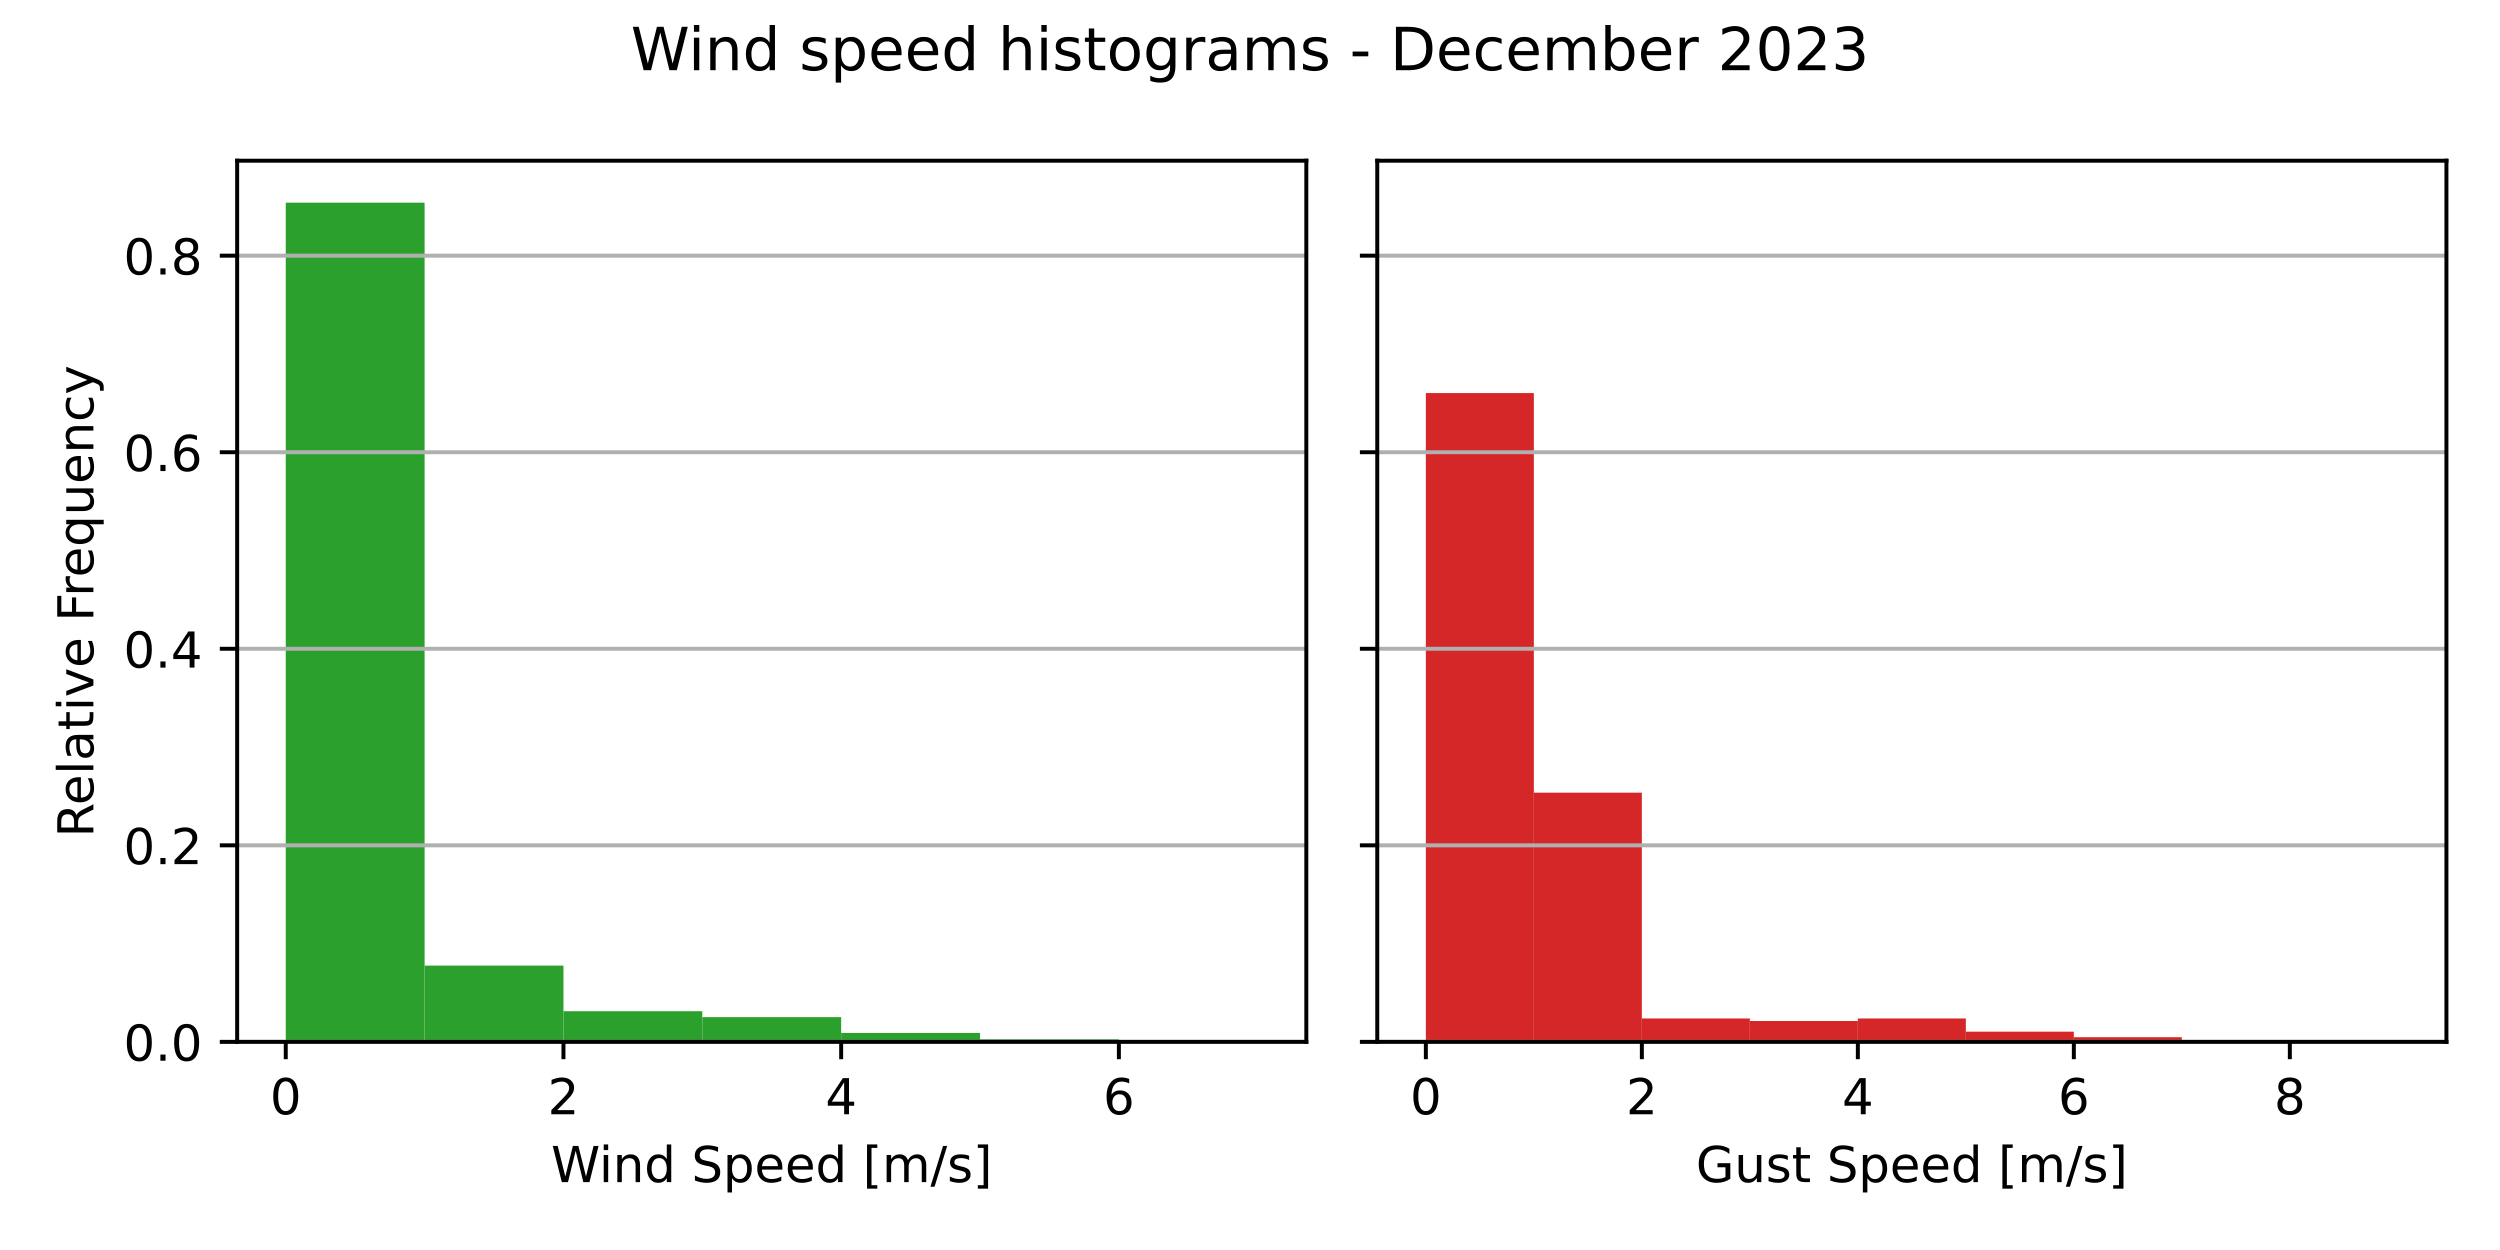
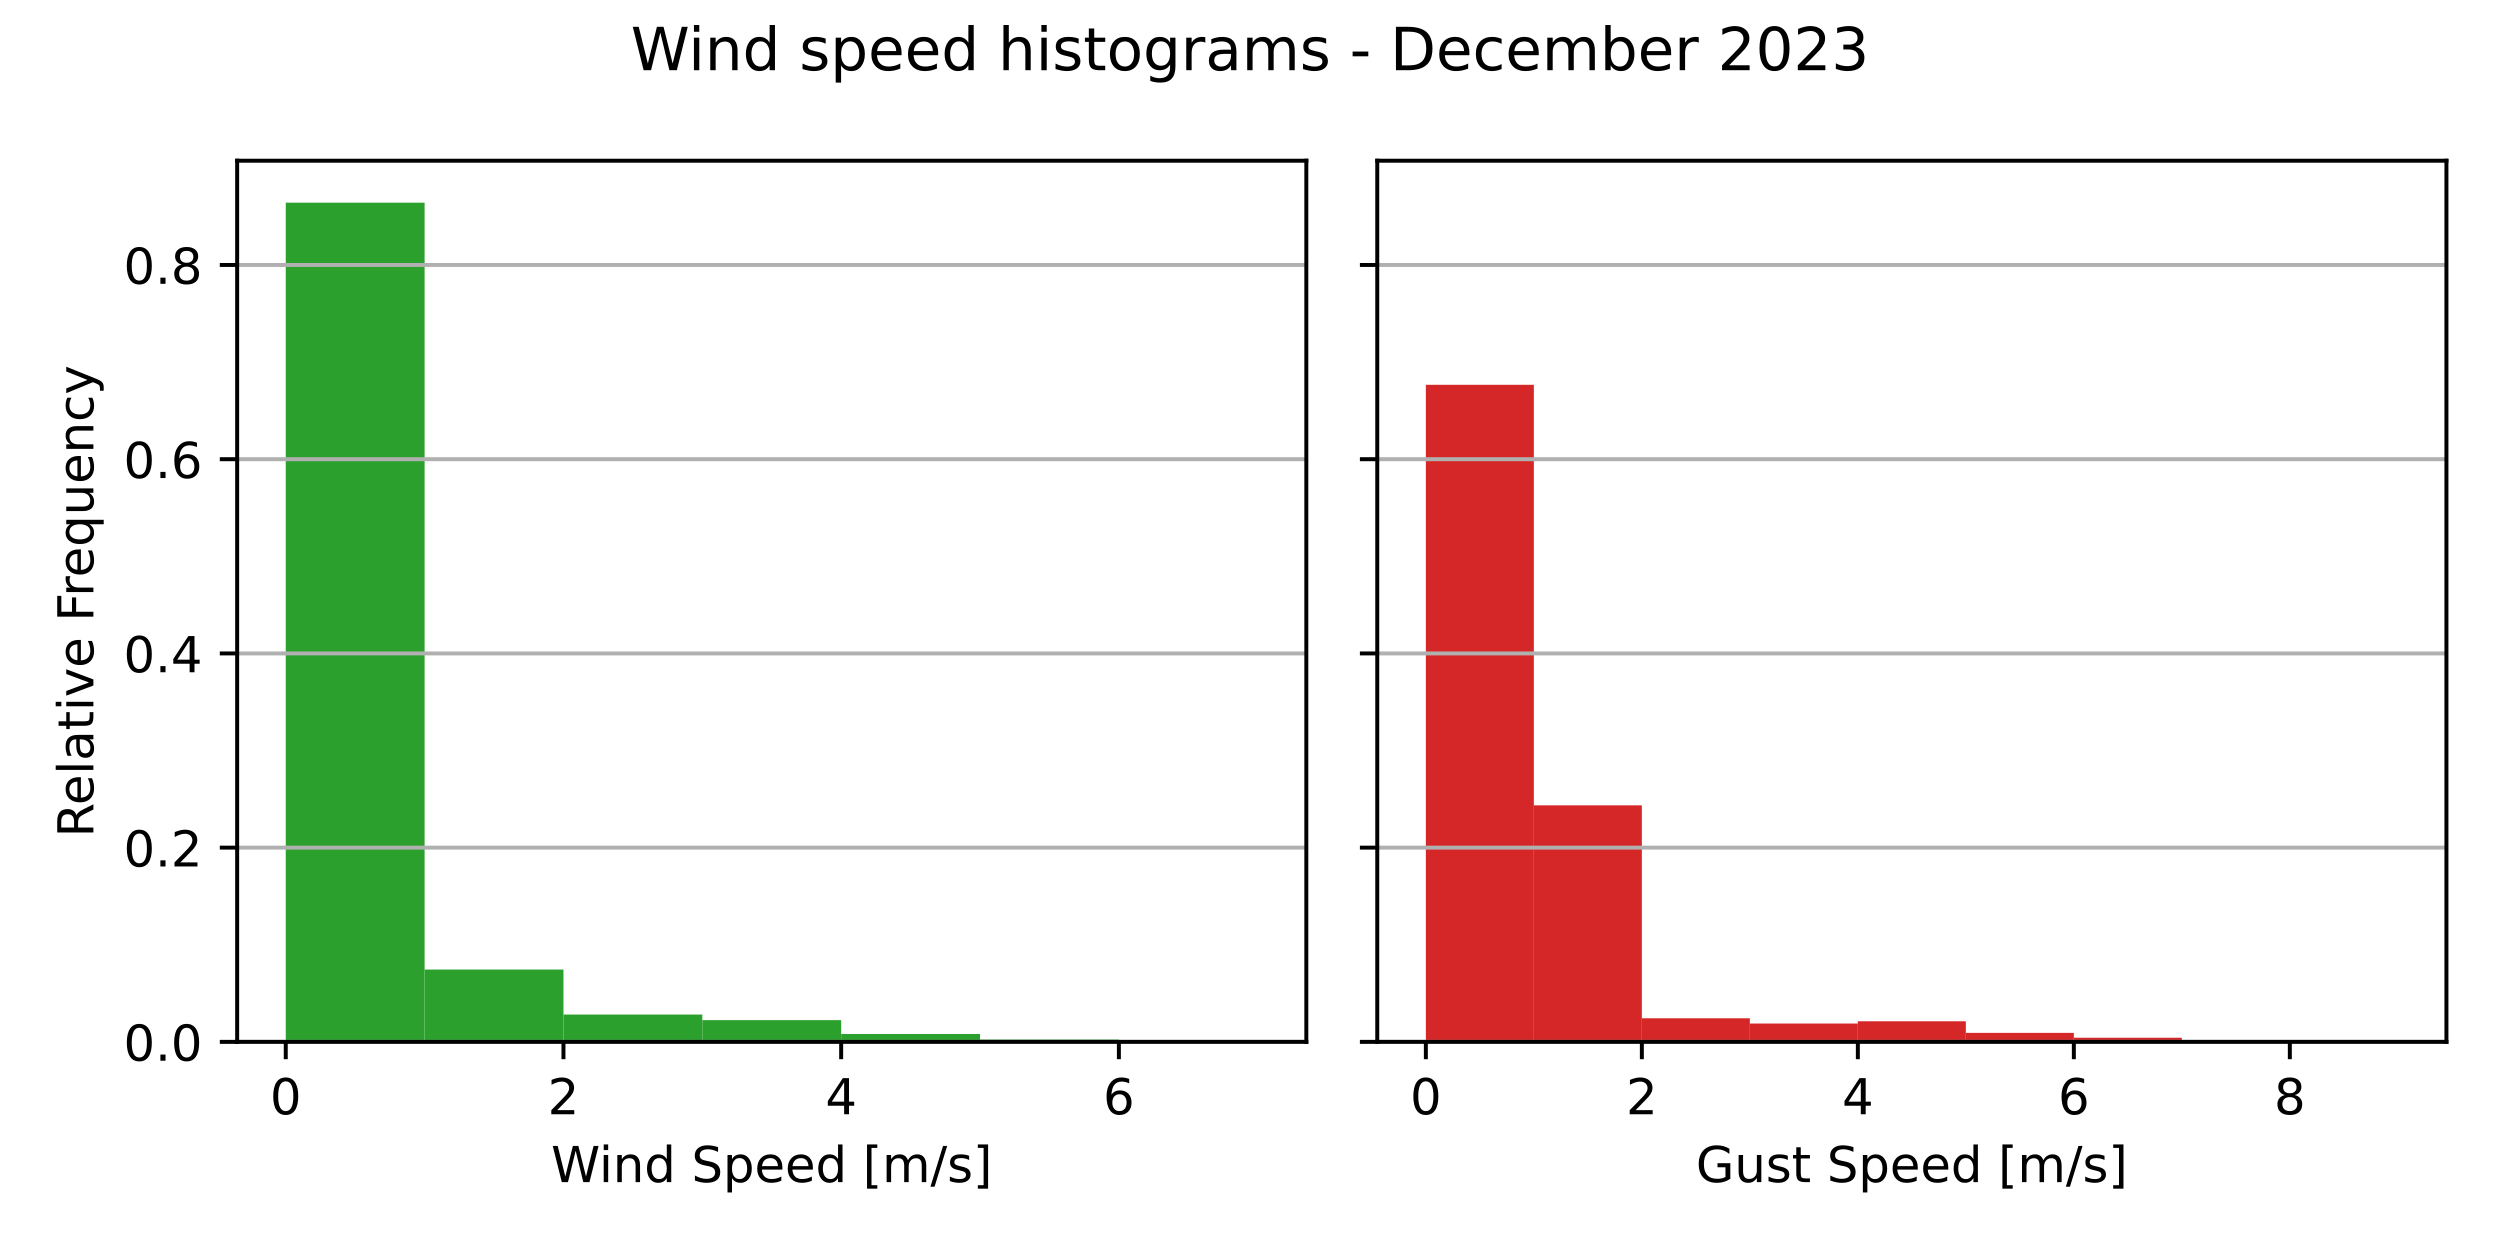
<svg xmlns="http://www.w3.org/2000/svg" xmlns:xlink="http://www.w3.org/1999/xlink" width="504pt" height="252pt" viewBox="0 0 504 252" version="1.1">
  <defs>
    <style type="text/css">*{stroke-linejoin: round; stroke-linecap: butt}</style>
  </defs>
  <g id="figure_1">
    <g id="patch_1">
      <path d="M 0 252  L 504 252  L 504 0  L 0 0  z " style="fill: #ffffff" />
    </g>
    <g id="axes_1">
      <g id="patch_2">
        <path d="M 47.81 210.04  L 263.355 210.04  L 263.355 32.4  L 47.81 32.4  z " style="fill: #ffffff" />
      </g>
      <g id="patch_3">
-         <path d="M 57.608 210.04  L 85.6 210.04  L 85.6 40.859  L 57.608 40.859  z " clip-path="url(#pdcc008e0ec)" style="fill: #2ca02c" />
+         <path d="M 57.608 210.04  L 85.6 210.04  L 85.6 40.859  L 57.608 40.859  z " clip-path="url(#pb8ad7f00eb)" style="fill: #2ca02c" />
      </g>
      <g id="patch_4">
-         <path d="M 85.6 210.04  L 113.593 210.04  L 113.593 194.668  L 85.6 194.668  z " clip-path="url(#pdcc008e0ec)" style="fill: #2ca02c" />
+         <path d="M 85.6 210.04  L 113.593 210.04  L 113.593 195.457  L 85.6 195.457  z " clip-path="url(#pb8ad7f00eb)" style="fill: #2ca02c" />
      </g>
      <g id="patch_5">
-         <path d="M 113.593 210.04  L 141.586 210.04  L 141.586 203.857  L 113.593 203.857  z " clip-path="url(#pdcc008e0ec)" style="fill: #2ca02c" />
+         <path d="M 113.593 210.04  L 141.586 210.04  L 141.586 204.524  L 113.593 204.524  z " clip-path="url(#pb8ad7f00eb)" style="fill: #2ca02c" />
      </g>
      <g id="patch_6">
-         <path d="M 141.586 210.04  L 169.579 210.04  L 169.579 205.059  L 141.586 205.059  z " clip-path="url(#pdcc008e0ec)" style="fill: #2ca02c" />
+         <path d="M 141.586 210.04  L 169.579 210.04  L 169.579 205.657  L 141.586 205.657  z " clip-path="url(#pb8ad7f00eb)" style="fill: #2ca02c" />
      </g>
      <g id="patch_7">
-         <path d="M 169.579 210.04  L 197.572 210.04  L 197.572 208.237  L 169.579 208.237  z " clip-path="url(#pdcc008e0ec)" style="fill: #2ca02c" />
+         <path d="M 169.579 210.04  L 197.572 210.04  L 197.572 208.453  L 169.579 208.453  z " clip-path="url(#pb8ad7f00eb)" style="fill: #2ca02c" />
      </g>
      <g id="patch_8">
-         <path d="M 197.572 210.04  L 225.565 210.04  L 225.565 209.525  L 197.572 209.525  z " clip-path="url(#pdcc008e0ec)" style="fill: #2ca02c" />
+         <path d="M 197.572 210.04  L 225.565 210.04  L 225.565 209.587  L 197.572 209.587  z " clip-path="url(#pb8ad7f00eb)" style="fill: #2ca02c" />
      </g>
      <g id="patch_9">
-         <path d="M 225.565 210.04  L 253.558 210.04  L 253.558 209.954  L 225.565 209.954  z " clip-path="url(#pdcc008e0ec)" style="fill: #2ca02c" />
+         <path d="M 225.565 210.04  L 253.558 210.04  L 253.558 209.964  L 225.565 209.964  z " clip-path="url(#pb8ad7f00eb)" style="fill: #2ca02c" />
      </g>
      <g id="matplotlib.axis_1">
        <g id="xtick_1">
          <g id="line2d_1">
            <defs>
-               <path id="m6aa3583211" d="M 0 0  L 0 3.5  " style="stroke: #000000; stroke-width: 0.8" />
+               <path id="md62027e164" d="M 0 0  L 0 3.5  " style="stroke: #000000; stroke-width: 0.8" />
            </defs>
            <g>
-               <use xlink:href="#m6aa3583211" x="57.608" y="210.04" style="stroke: #000000; stroke-width: 0.8" />
+               <use xlink:href="#md62027e164" x="57.608" y="210.04" style="stroke: #000000; stroke-width: 0.8" />
            </g>
          </g>
          <g id="text_1">
            <g transform="translate(54.42625 224.6384) scale(0.1 -0.1)">
              <defs>
                <path id="DejaVuSans-30" d="M 2034 4250  Q 1547 4250 1301 3770  Q 1056 3291 1056 2328  Q 1056 1369 1301 889  Q 1547 409 2034 409  Q 2525 409 2770 889  Q 3016 1369 3016 2328  Q 3016 3291 2770 3770  Q 2525 4250 2034 4250  z M 2034 4750  Q 2819 4750 3233 4129  Q 3647 3509 3647 2328  Q 3647 1150 3233 529  Q 2819 -91 2034 -91  Q 1250 -91 836 529  Q 422 1150 422 2328  Q 422 3509 836 4129  Q 1250 4750 2034 4750  z " transform="scale(0.015625)" />
              </defs>
              <use xlink:href="#DejaVuSans-30" />
            </g>
          </g>
        </g>
        <g id="xtick_2">
          <g id="line2d_2">
            <g>
-               <use xlink:href="#m6aa3583211" x="113.593" y="210.04" style="stroke: #000000; stroke-width: 0.8" />
+               <use xlink:href="#md62027e164" x="113.593" y="210.04" style="stroke: #000000; stroke-width: 0.8" />
            </g>
          </g>
          <g id="text_2">
            <g transform="translate(110.412 224.6384) scale(0.1 -0.1)">
              <defs>
                <path id="DejaVuSans-32" d="M 1228 531  L 3431 531  L 3431 0  L 469 0  L 469 531  Q 828 903 1448 1529  Q 2069 2156 2228 2338  Q 2531 2678 2651 2914  Q 2772 3150 2772 3378  Q 2772 3750 2511 3984  Q 2250 4219 1831 4219  Q 1534 4219 1204 4116  Q 875 4013 500 3803  L 500 4441  Q 881 4594 1212 4672  Q 1544 4750 1819 4750  Q 2544 4750 2975 4387  Q 3406 4025 3406 3419  Q 3406 3131 3298 2873  Q 3191 2616 2906 2266  Q 2828 2175 2409 1742  Q 1991 1309 1228 531  z " transform="scale(0.015625)" />
              </defs>
              <use xlink:href="#DejaVuSans-32" />
            </g>
          </g>
        </g>
        <g id="xtick_3">
          <g id="line2d_3">
            <g>
-               <use xlink:href="#m6aa3583211" x="169.579" y="210.04" style="stroke: #000000; stroke-width: 0.8" />
+               <use xlink:href="#md62027e164" x="169.579" y="210.04" style="stroke: #000000; stroke-width: 0.8" />
            </g>
          </g>
          <g id="text_3">
            <g transform="translate(166.3977 224.6384) scale(0.1 -0.1)">
              <defs>
                <path id="DejaVuSans-34" d="M 2419 4116  L 825 1625  L 2419 1625  L 2419 4116  z M 2253 4666  L 3047 4666  L 3047 1625  L 3713 1625  L 3713 1100  L 3047 1100  L 3047 0  L 2419 0  L 2419 1100  L 313 1100  L 313 1709  L 2253 4666  z " transform="scale(0.015625)" />
              </defs>
              <use xlink:href="#DejaVuSans-34" />
            </g>
          </g>
        </g>
        <g id="xtick_4">
          <g id="line2d_4">
            <g>
-               <use xlink:href="#m6aa3583211" x="225.565" y="210.04" style="stroke: #000000; stroke-width: 0.8" />
+               <use xlink:href="#md62027e164" x="225.565" y="210.04" style="stroke: #000000; stroke-width: 0.8" />
            </g>
          </g>
          <g id="text_4">
            <g transform="translate(222.3834 224.6384) scale(0.1 -0.1)">
              <defs>
                <path id="DejaVuSans-36" d="M 2113 2584  Q 1688 2584 1439 2293  Q 1191 2003 1191 1497  Q 1191 994 1439 701  Q 1688 409 2113 409  Q 2538 409 2786 701  Q 3034 994 3034 1497  Q 3034 2003 2786 2293  Q 2538 2584 2113 2584  z M 3366 4563  L 3366 3988  Q 3128 4100 2886 4159  Q 2644 4219 2406 4219  Q 1781 4219 1451 3797  Q 1122 3375 1075 2522  Q 1259 2794 1537 2939  Q 1816 3084 2150 3084  Q 2853 3084 3261 2657  Q 3669 2231 3669 1497  Q 3669 778 3244 343  Q 2819 -91 2113 -91  Q 1303 -91 875 529  Q 447 1150 447 2328  Q 447 3434 972 4092  Q 1497 4750 2381 4750  Q 2619 4750 2861 4703  Q 3103 4656 3366 4563  z " transform="scale(0.015625)" />
              </defs>
              <use xlink:href="#DejaVuSans-36" />
            </g>
          </g>
        </g>
        <g id="text_5">
          <g transform="translate(111.1044 238.3166) scale(0.1 -0.1)">
            <defs>
              <path id="DejaVuSans-57" d="M 213 4666  L 850 4666  L 1831 722  L 2809 4666  L 3519 4666  L 4500 722  L 5478 4666  L 6119 4666  L 4947 0  L 4153 0  L 3169 4050  L 2175 0  L 1381 0  L 213 4666  z " transform="scale(0.015625)" />
              <path id="DejaVuSans-69" d="M 603 3500  L 1178 3500  L 1178 0  L 603 0  L 603 3500  z M 603 4863  L 1178 4863  L 1178 4134  L 603 4134  L 603 4863  z " transform="scale(0.015625)" />
              <path id="DejaVuSans-6e" d="M 3513 2113  L 3513 0  L 2938 0  L 2938 2094  Q 2938 2591 2744 2837  Q 2550 3084 2163 3084  Q 1697 3084 1428 2787  Q 1159 2491 1159 1978  L 1159 0  L 581 0  L 581 3500  L 1159 3500  L 1159 2956  Q 1366 3272 1645 3428  Q 1925 3584 2291 3584  Q 2894 3584 3203 3211  Q 3513 2838 3513 2113  z " transform="scale(0.015625)" />
              <path id="DejaVuSans-64" d="M 2906 2969  L 2906 4863  L 3481 4863  L 3481 0  L 2906 0  L 2906 525  Q 2725 213 2448 61  Q 2172 -91 1784 -91  Q 1150 -91 751 415  Q 353 922 353 1747  Q 353 2572 751 3078  Q 1150 3584 1784 3584  Q 2172 3584 2448 3432  Q 2725 3281 2906 2969  z M 947 1747  Q 947 1113 1208 752  Q 1469 391 1925 391  Q 2381 391 2643 752  Q 2906 1113 2906 1747  Q 2906 2381 2643 2742  Q 2381 3103 1925 3103  Q 1469 3103 1208 2742  Q 947 2381 947 1747  z " transform="scale(0.015625)" />
              <path id="DejaVuSans-20" transform="scale(0.015625)" />
              <path id="DejaVuSans-53" d="M 3425 4513  L 3425 3897  Q 3066 4069 2747 4153  Q 2428 4238 2131 4238  Q 1616 4238 1336 4038  Q 1056 3838 1056 3469  Q 1056 3159 1242 3001  Q 1428 2844 1947 2747  L 2328 2669  Q 3034 2534 3370 2195  Q 3706 1856 3706 1288  Q 3706 609 3251 259  Q 2797 -91 1919 -91  Q 1588 -91 1214 -16  Q 841 59 441 206  L 441 856  Q 825 641 1194 531  Q 1563 422 1919 422  Q 2459 422 2753 634  Q 3047 847 3047 1241  Q 3047 1584 2836 1778  Q 2625 1972 2144 2069  L 1759 2144  Q 1053 2284 737 2584  Q 422 2884 422 3419  Q 422 4038 858 4394  Q 1294 4750 2059 4750  Q 2388 4750 2728 4690  Q 3069 4631 3425 4513  z " transform="scale(0.015625)" />
              <path id="DejaVuSans-70" d="M 1159 525  L 1159 -1331  L 581 -1331  L 581 3500  L 1159 3500  L 1159 2969  Q 1341 3281 1617 3432  Q 1894 3584 2278 3584  Q 2916 3584 3314 3078  Q 3713 2572 3713 1747  Q 3713 922 3314 415  Q 2916 -91 2278 -91  Q 1894 -91 1617 61  Q 1341 213 1159 525  z M 3116 1747  Q 3116 2381 2855 2742  Q 2594 3103 2138 3103  Q 1681 3103 1420 2742  Q 1159 2381 1159 1747  Q 1159 1113 1420 752  Q 1681 391 2138 391  Q 2594 391 2855 752  Q 3116 1113 3116 1747  z " transform="scale(0.015625)" />
              <path id="DejaVuSans-65" d="M 3597 1894  L 3597 1613  L 953 1613  Q 991 1019 1311 708  Q 1631 397 2203 397  Q 2534 397 2845 478  Q 3156 559 3463 722  L 3463 178  Q 3153 47 2828 -22  Q 2503 -91 2169 -91  Q 1331 -91 842 396  Q 353 884 353 1716  Q 353 2575 817 3079  Q 1281 3584 2069 3584  Q 2775 3584 3186 3129  Q 3597 2675 3597 1894  z M 3022 2063  Q 3016 2534 2758 2815  Q 2500 3097 2075 3097  Q 1594 3097 1305 2825  Q 1016 2553 972 2059  L 3022 2063  z " transform="scale(0.015625)" />
              <path id="DejaVuSans-5b" d="M 550 4863  L 1875 4863  L 1875 4416  L 1125 4416  L 1125 -397  L 1875 -397  L 1875 -844  L 550 -844  L 550 4863  z " transform="scale(0.015625)" />
              <path id="DejaVuSans-6d" d="M 3328 2828  Q 3544 3216 3844 3400  Q 4144 3584 4550 3584  Q 5097 3584 5394 3201  Q 5691 2819 5691 2113  L 5691 0  L 5113 0  L 5113 2094  Q 5113 2597 4934 2840  Q 4756 3084 4391 3084  Q 3944 3084 3684 2787  Q 3425 2491 3425 1978  L 3425 0  L 2847 0  L 2847 2094  Q 2847 2600 2669 2842  Q 2491 3084 2119 3084  Q 1678 3084 1418 2786  Q 1159 2488 1159 1978  L 1159 0  L 581 0  L 581 3500  L 1159 3500  L 1159 2956  Q 1356 3278 1631 3431  Q 1906 3584 2284 3584  Q 2666 3584 2933 3390  Q 3200 3197 3328 2828  z " transform="scale(0.015625)" />
              <path id="DejaVuSans-2f" d="M 1625 4666  L 2156 4666  L 531 -594  L 0 -594  L 1625 4666  z " transform="scale(0.015625)" />
              <path id="DejaVuSans-73" d="M 2834 3397  L 2834 2853  Q 2591 2978 2328 3040  Q 2066 3103 1784 3103  Q 1356 3103 1142 2972  Q 928 2841 928 2578  Q 928 2378 1081 2264  Q 1234 2150 1697 2047  L 1894 2003  Q 2506 1872 2764 1633  Q 3022 1394 3022 966  Q 3022 478 2636 193  Q 2250 -91 1575 -91  Q 1294 -91 989 -36  Q 684 19 347 128  L 347 722  Q 666 556 975 473  Q 1284 391 1588 391  Q 1994 391 2212 530  Q 2431 669 2431 922  Q 2431 1156 2273 1281  Q 2116 1406 1581 1522  L 1381 1569  Q 847 1681 609 1914  Q 372 2147 372 2553  Q 372 3047 722 3315  Q 1072 3584 1716 3584  Q 2034 3584 2315 3537  Q 2597 3491 2834 3397  z " transform="scale(0.015625)" />
              <path id="DejaVuSans-5d" d="M 1947 4863  L 1947 -844  L 622 -844  L 622 -397  L 1369 -397  L 1369 4416  L 622 4416  L 622 4863  L 1947 4863  z " transform="scale(0.015625)" />
            </defs>
            <use xlink:href="#DejaVuSans-57" />
            <use xlink:href="#DejaVuSans-69" x="96.627" />
            <use xlink:href="#DejaVuSans-6e" x="124.41" />
            <use xlink:href="#DejaVuSans-64" x="187.789" />
            <use xlink:href="#DejaVuSans-20" x="251.266" />
            <use xlink:href="#DejaVuSans-53" x="283.053" />
            <use xlink:href="#DejaVuSans-70" x="346.529" />
            <use xlink:href="#DejaVuSans-65" x="410.006" />
            <use xlink:href="#DejaVuSans-65" x="471.529" />
            <use xlink:href="#DejaVuSans-64" x="533.053" />
            <use xlink:href="#DejaVuSans-20" x="596.529" />
            <use xlink:href="#DejaVuSans-5b" x="628.316" />
            <use xlink:href="#DejaVuSans-6d" x="667.33" />
            <use xlink:href="#DejaVuSans-2f" x="764.742" />
            <use xlink:href="#DejaVuSans-73" x="798.434" />
            <use xlink:href="#DejaVuSans-5d" x="850.533" />
          </g>
        </g>
      </g>
      <g id="matplotlib.axis_2">
        <g id="ytick_1">
          <g id="line2d_5">
-             <path d="M 47.81 210.04  L 263.355 210.04  " clip-path="url(#pdcc008e0ec)" style="fill: none; stroke: #b0b0b0; stroke-width: 0.8; stroke-linecap: square" />
+             <path d="M 47.81 210.04  L 263.355 210.04  " clip-path="url(#pb8ad7f00eb)" style="fill: none; stroke: #b0b0b0; stroke-width: 0.8; stroke-linecap: square" />
          </g>
          <g id="line2d_6">
            <defs>
-               <path id="m32406bca0e" d="M 0 0  L -3.5 0  " style="stroke: #000000; stroke-width: 0.8" />
+               <path id="m209f8064b8" d="M 0 0  L -3.5 0  " style="stroke: #000000; stroke-width: 0.8" />
            </defs>
            <g>
-               <use xlink:href="#m32406bca0e" x="47.81" y="210.04" style="stroke: #000000; stroke-width: 0.8" />
+               <use xlink:href="#m209f8064b8" x="47.81" y="210.04" style="stroke: #000000; stroke-width: 0.8" />
            </g>
          </g>
          <g id="text_6">
            <g transform="translate(24.90687 213.8392) scale(0.1 -0.1)">
              <defs>
                <path id="DejaVuSans-2e" d="M 684 794  L 1344 794  L 1344 0  L 684 0  L 684 794  z " transform="scale(0.015625)" />
              </defs>
              <use xlink:href="#DejaVuSans-30" />
              <use xlink:href="#DejaVuSans-2e" x="63.623" />
              <use xlink:href="#DejaVuSans-30" x="95.41" />
            </g>
          </g>
        </g>
        <g id="ytick_2">
          <g id="line2d_7">
-             <path d="M 47.81 170.416  L 263.355 170.416  " clip-path="url(#pdcc008e0ec)" style="fill: none; stroke: #b0b0b0; stroke-width: 0.8; stroke-linecap: square" />
+             <path d="M 47.81 170.884  L 263.355 170.884  " clip-path="url(#pb8ad7f00eb)" style="fill: none; stroke: #b0b0b0; stroke-width: 0.8; stroke-linecap: square" />
          </g>
          <g id="line2d_8">
            <g>
-               <use xlink:href="#m32406bca0e" x="47.81" y="170.416" style="stroke: #000000; stroke-width: 0.8" />
+               <use xlink:href="#m209f8064b8" x="47.81" y="170.884" style="stroke: #000000; stroke-width: 0.8" />
            </g>
          </g>
          <g id="text_7">
-             <g transform="translate(24.90687 174.2148) scale(0.1 -0.1)">
+             <g transform="translate(24.90687 174.6835) scale(0.1 -0.1)">
              <use xlink:href="#DejaVuSans-30" />
              <use xlink:href="#DejaVuSans-2e" x="63.623" />
              <use xlink:href="#DejaVuSans-32" x="95.41" />
            </g>
          </g>
        </g>
        <g id="ytick_3">
          <g id="line2d_9">
-             <path d="M 47.81 130.791  L 263.355 130.791  " clip-path="url(#pdcc008e0ec)" style="fill: none; stroke: #b0b0b0; stroke-width: 0.8; stroke-linecap: square" />
+             <path d="M 47.81 131.729  L 263.355 131.729  " clip-path="url(#pb8ad7f00eb)" style="fill: none; stroke: #b0b0b0; stroke-width: 0.8; stroke-linecap: square" />
          </g>
          <g id="line2d_10">
            <g>
-               <use xlink:href="#m32406bca0e" x="47.81" y="130.791" style="stroke: #000000; stroke-width: 0.8" />
+               <use xlink:href="#m209f8064b8" x="47.81" y="131.729" style="stroke: #000000; stroke-width: 0.8" />
            </g>
          </g>
          <g id="text_8">
-             <g transform="translate(24.90687 134.5904) scale(0.1 -0.1)">
+             <g transform="translate(24.90687 135.5279) scale(0.1 -0.1)">
              <use xlink:href="#DejaVuSans-30" />
              <use xlink:href="#DejaVuSans-2e" x="63.623" />
              <use xlink:href="#DejaVuSans-34" x="95.41" />
            </g>
          </g>
        </g>
        <g id="ytick_4">
          <g id="line2d_11">
-             <path d="M 47.81 91.167  L 263.355 91.167  " clip-path="url(#pdcc008e0ec)" style="fill: none; stroke: #b0b0b0; stroke-width: 0.8; stroke-linecap: square" />
+             <path d="M 47.81 92.573  L 263.355 92.573  " clip-path="url(#pb8ad7f00eb)" style="fill: none; stroke: #b0b0b0; stroke-width: 0.8; stroke-linecap: square" />
          </g>
          <g id="line2d_12">
            <g>
-               <use xlink:href="#m32406bca0e" x="47.81" y="91.167" style="stroke: #000000; stroke-width: 0.8" />
+               <use xlink:href="#m209f8064b8" x="47.81" y="92.573" style="stroke: #000000; stroke-width: 0.8" />
            </g>
          </g>
          <g id="text_9">
-             <g transform="translate(24.90687 94.96598) scale(0.1 -0.1)">
+             <g transform="translate(24.90687 96.37218) scale(0.1 -0.1)">
              <use xlink:href="#DejaVuSans-30" />
              <use xlink:href="#DejaVuSans-2e" x="63.623" />
              <use xlink:href="#DejaVuSans-36" x="95.41" />
            </g>
          </g>
        </g>
        <g id="ytick_5">
          <g id="line2d_13">
-             <path d="M 47.81 51.542  L 263.355 51.542  " clip-path="url(#pdcc008e0ec)" style="fill: none; stroke: #b0b0b0; stroke-width: 0.8; stroke-linecap: square" />
+             <path d="M 47.81 53.417  L 263.355 53.417  " clip-path="url(#pb8ad7f00eb)" style="fill: none; stroke: #b0b0b0; stroke-width: 0.8; stroke-linecap: square" />
          </g>
          <g id="line2d_14">
            <g>
-               <use xlink:href="#m32406bca0e" x="47.81" y="51.542" style="stroke: #000000; stroke-width: 0.8" />
+               <use xlink:href="#m209f8064b8" x="47.81" y="53.417" style="stroke: #000000; stroke-width: 0.8" />
            </g>
          </g>
          <g id="text_10">
-             <g transform="translate(24.90687 55.34157) scale(0.1 -0.1)">
+             <g transform="translate(24.90687 57.2165) scale(0.1 -0.1)">
              <defs>
                <path id="DejaVuSans-38" d="M 2034 2216  Q 1584 2216 1326 1975  Q 1069 1734 1069 1313  Q 1069 891 1326 650  Q 1584 409 2034 409  Q 2484 409 2743 651  Q 3003 894 3003 1313  Q 3003 1734 2745 1975  Q 2488 2216 2034 2216  z M 1403 2484  Q 997 2584 770 2862  Q 544 3141 544 3541  Q 544 4100 942 4425  Q 1341 4750 2034 4750  Q 2731 4750 3128 4425  Q 3525 4100 3525 3541  Q 3525 3141 3298 2862  Q 3072 2584 2669 2484  Q 3125 2378 3379 2068  Q 3634 1759 3634 1313  Q 3634 634 3220 271  Q 2806 -91 2034 -91  Q 1263 -91 848 271  Q 434 634 434 1313  Q 434 1759 690 2068  Q 947 2378 1403 2484  z M 1172 3481  Q 1172 3119 1398 2916  Q 1625 2713 2034 2713  Q 2441 2713 2670 2916  Q 2900 3119 2900 3481  Q 2900 3844 2670 4047  Q 2441 4250 2034 4250  Q 1625 4250 1398 4047  Q 1172 3844 1172 3481  z " transform="scale(0.015625)" />
              </defs>
              <use xlink:href="#DejaVuSans-30" />
              <use xlink:href="#DejaVuSans-2e" x="63.623" />
              <use xlink:href="#DejaVuSans-38" x="95.41" />
            </g>
          </g>
        </g>
        <g id="text_11">
          <g transform="translate(18.82719 168.8028) rotate(-90) scale(0.1 -0.1)">
            <defs>
              <path id="DejaVuSans-52" d="M 2841 2188  Q 3044 2119 3236 1894  Q 3428 1669 3622 1275  L 4263 0  L 3584 0  L 2988 1197  Q 2756 1666 2539 1819  Q 2322 1972 1947 1972  L 1259 1972  L 1259 0  L 628 0  L 628 4666  L 2053 4666  Q 2853 4666 3247 4331  Q 3641 3997 3641 3322  Q 3641 2881 3436 2590  Q 3231 2300 2841 2188  z M 1259 4147  L 1259 2491  L 2053 2491  Q 2509 2491 2742 2702  Q 2975 2913 2975 3322  Q 2975 3731 2742 3939  Q 2509 4147 2053 4147  L 1259 4147  z " transform="scale(0.015625)" />
              <path id="DejaVuSans-6c" d="M 603 4863  L 1178 4863  L 1178 0  L 603 0  L 603 4863  z " transform="scale(0.015625)" />
              <path id="DejaVuSans-61" d="M 2194 1759  Q 1497 1759 1228 1600  Q 959 1441 959 1056  Q 959 750 1161 570  Q 1363 391 1709 391  Q 2188 391 2477 730  Q 2766 1069 2766 1631  L 2766 1759  L 2194 1759  z M 3341 1997  L 3341 0  L 2766 0  L 2766 531  Q 2569 213 2275 61  Q 1981 -91 1556 -91  Q 1019 -91 701 211  Q 384 513 384 1019  Q 384 1609 779 1909  Q 1175 2209 1959 2209  L 2766 2209  L 2766 2266  Q 2766 2663 2505 2880  Q 2244 3097 1772 3097  Q 1472 3097 1187 3025  Q 903 2953 641 2809  L 641 3341  Q 956 3463 1253 3523  Q 1550 3584 1831 3584  Q 2591 3584 2966 3190  Q 3341 2797 3341 1997  z " transform="scale(0.015625)" />
              <path id="DejaVuSans-74" d="M 1172 4494  L 1172 3500  L 2356 3500  L 2356 3053  L 1172 3053  L 1172 1153  Q 1172 725 1289 603  Q 1406 481 1766 481  L 2356 481  L 2356 0  L 1766 0  Q 1100 0 847 248  Q 594 497 594 1153  L 594 3053  L 172 3053  L 172 3500  L 594 3500  L 594 4494  L 1172 4494  z " transform="scale(0.015625)" />
              <path id="DejaVuSans-76" d="M 191 3500  L 800 3500  L 1894 563  L 2988 3500  L 3597 3500  L 2284 0  L 1503 0  L 191 3500  z " transform="scale(0.015625)" />
              <path id="DejaVuSans-46" d="M 628 4666  L 3309 4666  L 3309 4134  L 1259 4134  L 1259 2759  L 3109 2759  L 3109 2228  L 1259 2228  L 1259 0  L 628 0  L 628 4666  z " transform="scale(0.015625)" />
              <path id="DejaVuSans-72" d="M 2631 2963  Q 2534 3019 2420 3045  Q 2306 3072 2169 3072  Q 1681 3072 1420 2755  Q 1159 2438 1159 1844  L 1159 0  L 581 0  L 581 3500  L 1159 3500  L 1159 2956  Q 1341 3275 1631 3429  Q 1922 3584 2338 3584  Q 2397 3584 2469 3576  Q 2541 3569 2628 3553  L 2631 2963  z " transform="scale(0.015625)" />
              <path id="DejaVuSans-71" d="M 947 1747  Q 947 1113 1208 752  Q 1469 391 1925 391  Q 2381 391 2643 752  Q 2906 1113 2906 1747  Q 2906 2381 2643 2742  Q 2381 3103 1925 3103  Q 1469 3103 1208 2742  Q 947 2381 947 1747  z M 2906 525  Q 2725 213 2448 61  Q 2172 -91 1784 -91  Q 1150 -91 751 415  Q 353 922 353 1747  Q 353 2572 751 3078  Q 1150 3584 1784 3584  Q 2172 3584 2448 3432  Q 2725 3281 2906 2969  L 2906 3500  L 3481 3500  L 3481 -1331  L 2906 -1331  L 2906 525  z " transform="scale(0.015625)" />
              <path id="DejaVuSans-75" d="M 544 1381  L 544 3500  L 1119 3500  L 1119 1403  Q 1119 906 1312 657  Q 1506 409 1894 409  Q 2359 409 2629 706  Q 2900 1003 2900 1516  L 2900 3500  L 3475 3500  L 3475 0  L 2900 0  L 2900 538  Q 2691 219 2414 64  Q 2138 -91 1772 -91  Q 1169 -91 856 284  Q 544 659 544 1381  z M 1991 3584  L 1991 3584  z " transform="scale(0.015625)" />
              <path id="DejaVuSans-63" d="M 3122 3366  L 3122 2828  Q 2878 2963 2633 3030  Q 2388 3097 2138 3097  Q 1578 3097 1268 2742  Q 959 2388 959 1747  Q 959 1106 1268 751  Q 1578 397 2138 397  Q 2388 397 2633 464  Q 2878 531 3122 666  L 3122 134  Q 2881 22 2623 -34  Q 2366 -91 2075 -91  Q 1284 -91 818 406  Q 353 903 353 1747  Q 353 2603 823 3093  Q 1294 3584 2113 3584  Q 2378 3584 2631 3529  Q 2884 3475 3122 3366  z " transform="scale(0.015625)" />
              <path id="DejaVuSans-79" d="M 2059 -325  Q 1816 -950 1584 -1140  Q 1353 -1331 966 -1331  L 506 -1331  L 506 -850  L 844 -850  Q 1081 -850 1212 -737  Q 1344 -625 1503 -206  L 1606 56  L 191 3500  L 800 3500  L 1894 763  L 2988 3500  L 3597 3500  L 2059 -325  z " transform="scale(0.015625)" />
            </defs>
            <use xlink:href="#DejaVuSans-52" />
            <use xlink:href="#DejaVuSans-65" x="64.982" />
            <use xlink:href="#DejaVuSans-6c" x="126.506" />
            <use xlink:href="#DejaVuSans-61" x="154.289" />
            <use xlink:href="#DejaVuSans-74" x="215.568" />
            <use xlink:href="#DejaVuSans-69" x="254.777" />
            <use xlink:href="#DejaVuSans-76" x="282.561" />
            <use xlink:href="#DejaVuSans-65" x="341.74" />
            <use xlink:href="#DejaVuSans-20" x="403.264" />
            <use xlink:href="#DejaVuSans-46" x="435.051" />
            <use xlink:href="#DejaVuSans-72" x="485.32" />
            <use xlink:href="#DejaVuSans-65" x="524.184" />
            <use xlink:href="#DejaVuSans-71" x="585.707" />
            <use xlink:href="#DejaVuSans-75" x="649.184" />
            <use xlink:href="#DejaVuSans-65" x="712.562" />
            <use xlink:href="#DejaVuSans-6e" x="774.086" />
            <use xlink:href="#DejaVuSans-63" x="837.465" />
            <use xlink:href="#DejaVuSans-79" x="892.445" />
          </g>
        </g>
      </g>
      <g id="patch_10">
        <path d="M 47.81 210.04  L 47.81 32.4  " style="fill: none; stroke: #000000; stroke-width: 0.8; stroke-linejoin: miter; stroke-linecap: square" />
      </g>
      <g id="patch_11">
        <path d="M 263.355 210.04  L 263.355 32.4  " style="fill: none; stroke: #000000; stroke-width: 0.8; stroke-linejoin: miter; stroke-linecap: square" />
      </g>
      <g id="patch_12">
        <path d="M 47.81 210.04  L 263.355 210.04  " style="fill: none; stroke: #000000; stroke-width: 0.8; stroke-linejoin: miter; stroke-linecap: square" />
      </g>
      <g id="patch_13">
        <path d="M 47.81 32.4  L 263.355 32.4  " style="fill: none; stroke: #000000; stroke-width: 0.8; stroke-linejoin: miter; stroke-linecap: square" />
      </g>
    </g>
    <g id="axes_2">
      <g id="patch_14">
        <path d="M 277.655 210.04  L 493.2 210.04  L 493.2 32.4  L 277.655 32.4  z " style="fill: #ffffff" />
      </g>
      <g id="patch_15">
-         <path d="M 287.452 210.04  L 309.225 210.04  L 309.225 79.247  L 287.452 79.247  z " clip-path="url(#pb60660613e)" style="fill: #d62728" />
+         <path d="M 287.452 210.04  L 309.225 210.04  L 309.225 77.582  L 287.452 77.582  z " clip-path="url(#paad59f72e2)" style="fill: #d62728" />
      </g>
      <g id="patch_16">
-         <path d="M 309.225 210.04  L 330.997 210.04  L 330.997 159.801  L 309.225 159.801  z " clip-path="url(#pb60660613e)" style="fill: #d62728" />
+         <path d="M 309.225 210.04  L 330.997 210.04  L 330.997 162.361  L 309.225 162.361  z " clip-path="url(#paad59f72e2)" style="fill: #d62728" />
      </g>
      <g id="patch_17">
-         <path d="M 330.997 210.04  L 352.769 210.04  L 352.769 205.317  L 330.997 205.317  z " clip-path="url(#pb60660613e)" style="fill: #d62728" />
+         <path d="M 330.997 210.04  L 352.769 210.04  L 352.769 205.28  L 330.997 205.28  z " clip-path="url(#paad59f72e2)" style="fill: #d62728" />
      </g>
      <g id="patch_18">
-         <path d="M 352.769 210.04  L 374.541 210.04  L 374.541 205.832  L 352.769 205.832  z " clip-path="url(#pb60660613e)" style="fill: #d62728" />
+         <path d="M 352.769 210.04  L 374.541 210.04  L 374.541 206.338  L 352.769 206.338  z " clip-path="url(#paad59f72e2)" style="fill: #d62728" />
      </g>
      <g id="patch_19">
-         <path d="M 374.541 210.04  L 396.314 210.04  L 396.314 205.317  L 374.541 205.317  z " clip-path="url(#pb60660613e)" style="fill: #d62728" />
+         <path d="M 374.541 210.04  L 396.314 210.04  L 396.314 205.884  L 374.541 205.884  z " clip-path="url(#paad59f72e2)" style="fill: #d62728" />
      </g>
      <g id="patch_20">
-         <path d="M 396.314 210.04  L 418.086 210.04  L 418.086 207.979  L 396.314 207.979  z " clip-path="url(#pb60660613e)" style="fill: #d62728" />
+         <path d="M 396.314 210.04  L 418.086 210.04  L 418.086 208.227  L 396.314 208.227  z " clip-path="url(#paad59f72e2)" style="fill: #d62728" />
      </g>
      <g id="patch_21">
-         <path d="M 418.086 210.04  L 439.858 210.04  L 439.858 209.095  L 418.086 209.095  z " clip-path="url(#pb60660613e)" style="fill: #d62728" />
+         <path d="M 418.086 210.04  L 439.858 210.04  L 439.858 209.209  L 418.086 209.209  z " clip-path="url(#paad59f72e2)" style="fill: #d62728" />
      </g>
      <g id="patch_22">
-         <path d="M 439.858 210.04  L 461.63 210.04  L 461.63 209.782  L 439.858 209.782  z " clip-path="url(#pb60660613e)" style="fill: #d62728" />
+         <path d="M 439.858 210.04  L 461.63 210.04  L 461.63 209.813  L 439.858 209.813  z " clip-path="url(#paad59f72e2)" style="fill: #d62728" />
      </g>
      <g id="patch_23">
-         <path d="M 461.63 210.04  L 483.402 210.04  L 483.402 209.868  L 461.63 209.868  z " clip-path="url(#pb60660613e)" style="fill: #d62728" />
+         <path d="M 461.63 210.04  L 483.402 210.04  L 483.402 209.889  L 461.63 209.889  z " clip-path="url(#paad59f72e2)" style="fill: #d62728" />
      </g>
      <g id="matplotlib.axis_3">
        <g id="xtick_5">
          <g id="line2d_15">
            <g>
-               <use xlink:href="#m6aa3583211" x="287.452" y="210.04" style="stroke: #000000; stroke-width: 0.8" />
+               <use xlink:href="#md62027e164" x="287.452" y="210.04" style="stroke: #000000; stroke-width: 0.8" />
            </g>
          </g>
          <g id="text_12">
            <g transform="translate(284.2713 224.6384) scale(0.1 -0.1)">
              <use xlink:href="#DejaVuSans-30" />
            </g>
          </g>
        </g>
        <g id="xtick_6">
          <g id="line2d_16">
            <g>
-               <use xlink:href="#m6aa3583211" x="330.997" y="210.04" style="stroke: #000000; stroke-width: 0.8" />
+               <use xlink:href="#md62027e164" x="330.997" y="210.04" style="stroke: #000000; stroke-width: 0.8" />
            </g>
          </g>
          <g id="text_13">
            <g transform="translate(327.8157 224.6384) scale(0.1 -0.1)">
              <use xlink:href="#DejaVuSans-32" />
            </g>
          </g>
        </g>
        <g id="xtick_7">
          <g id="line2d_17">
            <g>
-               <use xlink:href="#m6aa3583211" x="374.541" y="210.04" style="stroke: #000000; stroke-width: 0.8" />
+               <use xlink:href="#md62027e164" x="374.541" y="210.04" style="stroke: #000000; stroke-width: 0.8" />
            </g>
          </g>
          <g id="text_14">
            <g transform="translate(371.3601 224.6384) scale(0.1 -0.1)">
              <use xlink:href="#DejaVuSans-34" />
            </g>
          </g>
        </g>
        <g id="xtick_8">
          <g id="line2d_18">
            <g>
-               <use xlink:href="#m6aa3583211" x="418.086" y="210.04" style="stroke: #000000; stroke-width: 0.8" />
+               <use xlink:href="#md62027e164" x="418.086" y="210.04" style="stroke: #000000; stroke-width: 0.8" />
            </g>
          </g>
          <g id="text_15">
            <g transform="translate(414.9046 224.6384) scale(0.1 -0.1)">
              <use xlink:href="#DejaVuSans-36" />
            </g>
          </g>
        </g>
        <g id="xtick_9">
          <g id="line2d_19">
            <g>
-               <use xlink:href="#m6aa3583211" x="461.63" y="210.04" style="stroke: #000000; stroke-width: 0.8" />
+               <use xlink:href="#md62027e164" x="461.63" y="210.04" style="stroke: #000000; stroke-width: 0.8" />
            </g>
          </g>
          <g id="text_16">
            <g transform="translate(458.449 224.6384) scale(0.1 -0.1)">
              <use xlink:href="#DejaVuSans-38" />
            </g>
          </g>
        </g>
        <g id="text_17">
          <g transform="translate(341.9048 238.3166) scale(0.1 -0.1)">
            <defs>
              <path id="DejaVuSans-47" d="M 3809 666  L 3809 1919  L 2778 1919  L 2778 2438  L 4434 2438  L 4434 434  Q 4069 175 3628 42  Q 3188 -91 2688 -91  Q 1594 -91 976 548  Q 359 1188 359 2328  Q 359 3472 976 4111  Q 1594 4750 2688 4750  Q 3144 4750 3555 4637  Q 3966 4525 4313 4306  L 4313 3634  Q 3963 3931 3569 4081  Q 3175 4231 2741 4231  Q 1884 4231 1454 3753  Q 1025 3275 1025 2328  Q 1025 1384 1454 906  Q 1884 428 2741 428  Q 3075 428 3337 486  Q 3600 544 3809 666  z " transform="scale(0.015625)" />
            </defs>
            <use xlink:href="#DejaVuSans-47" />
            <use xlink:href="#DejaVuSans-75" x="77.49" />
            <use xlink:href="#DejaVuSans-73" x="140.869" />
            <use xlink:href="#DejaVuSans-74" x="192.969" />
            <use xlink:href="#DejaVuSans-20" x="232.178" />
            <use xlink:href="#DejaVuSans-53" x="263.965" />
            <use xlink:href="#DejaVuSans-70" x="327.441" />
            <use xlink:href="#DejaVuSans-65" x="390.918" />
            <use xlink:href="#DejaVuSans-65" x="452.441" />
            <use xlink:href="#DejaVuSans-64" x="513.965" />
            <use xlink:href="#DejaVuSans-20" x="577.441" />
            <use xlink:href="#DejaVuSans-5b" x="609.229" />
            <use xlink:href="#DejaVuSans-6d" x="648.242" />
            <use xlink:href="#DejaVuSans-2f" x="745.654" />
            <use xlink:href="#DejaVuSans-73" x="779.346" />
            <use xlink:href="#DejaVuSans-5d" x="831.445" />
          </g>
        </g>
      </g>
      <g id="matplotlib.axis_4">
        <g id="ytick_6">
          <g id="line2d_20">
-             <path d="M 277.655 210.04  L 493.2 210.04  " clip-path="url(#pb60660613e)" style="fill: none; stroke: #b0b0b0; stroke-width: 0.8; stroke-linecap: square" />
+             <path d="M 277.655 210.04  L 493.2 210.04  " clip-path="url(#paad59f72e2)" style="fill: none; stroke: #b0b0b0; stroke-width: 0.8; stroke-linecap: square" />
          </g>
          <g id="line2d_21">
            <g>
-               <use xlink:href="#m32406bca0e" x="277.655" y="210.04" style="stroke: #000000; stroke-width: 0.8" />
+               <use xlink:href="#m209f8064b8" x="277.655" y="210.04" style="stroke: #000000; stroke-width: 0.8" />
            </g>
          </g>
        </g>
        <g id="ytick_7">
          <g id="line2d_22">
-             <path d="M 277.655 170.416  L 493.2 170.416  " clip-path="url(#pb60660613e)" style="fill: none; stroke: #b0b0b0; stroke-width: 0.8; stroke-linecap: square" />
+             <path d="M 277.655 170.884  L 493.2 170.884  " clip-path="url(#paad59f72e2)" style="fill: none; stroke: #b0b0b0; stroke-width: 0.8; stroke-linecap: square" />
          </g>
          <g id="line2d_23">
            <g>
-               <use xlink:href="#m32406bca0e" x="277.655" y="170.416" style="stroke: #000000; stroke-width: 0.8" />
+               <use xlink:href="#m209f8064b8" x="277.655" y="170.884" style="stroke: #000000; stroke-width: 0.8" />
            </g>
          </g>
        </g>
        <g id="ytick_8">
          <g id="line2d_24">
-             <path d="M 277.655 130.791  L 493.2 130.791  " clip-path="url(#pb60660613e)" style="fill: none; stroke: #b0b0b0; stroke-width: 0.8; stroke-linecap: square" />
+             <path d="M 277.655 131.729  L 493.2 131.729  " clip-path="url(#paad59f72e2)" style="fill: none; stroke: #b0b0b0; stroke-width: 0.8; stroke-linecap: square" />
          </g>
          <g id="line2d_25">
            <g>
-               <use xlink:href="#m32406bca0e" x="277.655" y="130.791" style="stroke: #000000; stroke-width: 0.8" />
+               <use xlink:href="#m209f8064b8" x="277.655" y="131.729" style="stroke: #000000; stroke-width: 0.8" />
            </g>
          </g>
        </g>
        <g id="ytick_9">
          <g id="line2d_26">
-             <path d="M 277.655 91.167  L 493.2 91.167  " clip-path="url(#pb60660613e)" style="fill: none; stroke: #b0b0b0; stroke-width: 0.8; stroke-linecap: square" />
+             <path d="M 277.655 92.573  L 493.2 92.573  " clip-path="url(#paad59f72e2)" style="fill: none; stroke: #b0b0b0; stroke-width: 0.8; stroke-linecap: square" />
          </g>
          <g id="line2d_27">
            <g>
-               <use xlink:href="#m32406bca0e" x="277.655" y="91.167" style="stroke: #000000; stroke-width: 0.8" />
+               <use xlink:href="#m209f8064b8" x="277.655" y="92.573" style="stroke: #000000; stroke-width: 0.8" />
            </g>
          </g>
        </g>
        <g id="ytick_10">
          <g id="line2d_28">
-             <path d="M 277.655 51.542  L 493.2 51.542  " clip-path="url(#pb60660613e)" style="fill: none; stroke: #b0b0b0; stroke-width: 0.8; stroke-linecap: square" />
+             <path d="M 277.655 53.417  L 493.2 53.417  " clip-path="url(#paad59f72e2)" style="fill: none; stroke: #b0b0b0; stroke-width: 0.8; stroke-linecap: square" />
          </g>
          <g id="line2d_29">
            <g>
-               <use xlink:href="#m32406bca0e" x="277.655" y="51.542" style="stroke: #000000; stroke-width: 0.8" />
+               <use xlink:href="#m209f8064b8" x="277.655" y="53.417" style="stroke: #000000; stroke-width: 0.8" />
            </g>
          </g>
        </g>
      </g>
      <g id="patch_24">
        <path d="M 277.655 210.04  L 277.655 32.4  " style="fill: none; stroke: #000000; stroke-width: 0.8; stroke-linejoin: miter; stroke-linecap: square" />
      </g>
      <g id="patch_25">
        <path d="M 493.2 210.04  L 493.2 32.4  " style="fill: none; stroke: #000000; stroke-width: 0.8; stroke-linejoin: miter; stroke-linecap: square" />
      </g>
      <g id="patch_26">
        <path d="M 277.655 210.04  L 493.2 210.04  " style="fill: none; stroke: #000000; stroke-width: 0.8; stroke-linejoin: miter; stroke-linecap: square" />
      </g>
      <g id="patch_27">
        <path d="M 277.655 32.4  L 493.2 32.4  " style="fill: none; stroke: #000000; stroke-width: 0.8; stroke-linejoin: miter; stroke-linecap: square" />
      </g>
    </g>
    <g id="text_18">
      <g transform="translate(127.1719 14.15813) scale(0.12 -0.12)">
        <defs>
          <path id="DejaVuSans-68" d="M 3513 2113  L 3513 0  L 2938 0  L 2938 2094  Q 2938 2591 2744 2837  Q 2550 3084 2163 3084  Q 1697 3084 1428 2787  Q 1159 2491 1159 1978  L 1159 0  L 581 0  L 581 4863  L 1159 4863  L 1159 2956  Q 1366 3272 1645 3428  Q 1925 3584 2291 3584  Q 2894 3584 3203 3211  Q 3513 2838 3513 2113  z " transform="scale(0.015625)" />
          <path id="DejaVuSans-6f" d="M 1959 3097  Q 1497 3097 1228 2736  Q 959 2375 959 1747  Q 959 1119 1226 758  Q 1494 397 1959 397  Q 2419 397 2687 759  Q 2956 1122 2956 1747  Q 2956 2369 2687 2733  Q 2419 3097 1959 3097  z M 1959 3584  Q 2709 3584 3137 3096  Q 3566 2609 3566 1747  Q 3566 888 3137 398  Q 2709 -91 1959 -91  Q 1206 -91 779 398  Q 353 888 353 1747  Q 353 2609 779 3096  Q 1206 3584 1959 3584  z " transform="scale(0.015625)" />
          <path id="DejaVuSans-67" d="M 2906 1791  Q 2906 2416 2648 2759  Q 2391 3103 1925 3103  Q 1463 3103 1205 2759  Q 947 2416 947 1791  Q 947 1169 1205 825  Q 1463 481 1925 481  Q 2391 481 2648 825  Q 2906 1169 2906 1791  z M 3481 434  Q 3481 -459 3084 -895  Q 2688 -1331 1869 -1331  Q 1566 -1331 1297 -1286  Q 1028 -1241 775 -1147  L 775 -588  Q 1028 -725 1275 -790  Q 1522 -856 1778 -856  Q 2344 -856 2625 -561  Q 2906 -266 2906 331  L 2906 616  Q 2728 306 2450 153  Q 2172 0 1784 0  Q 1141 0 747 490  Q 353 981 353 1791  Q 353 2603 747 3093  Q 1141 3584 1784 3584  Q 2172 3584 2450 3431  Q 2728 3278 2906 2969  L 2906 3500  L 3481 3500  L 3481 434  z " transform="scale(0.015625)" />
          <path id="DejaVuSans-2d" d="M 313 2009  L 1997 2009  L 1997 1497  L 313 1497  L 313 2009  z " transform="scale(0.015625)" />
          <path id="DejaVuSans-44" d="M 1259 4147  L 1259 519  L 2022 519  Q 2988 519 3436 956  Q 3884 1394 3884 2338  Q 3884 3275 3436 3711  Q 2988 4147 2022 4147  L 1259 4147  z M 628 4666  L 1925 4666  Q 3281 4666 3915 4102  Q 4550 3538 4550 2338  Q 4550 1131 3912 565  Q 3275 0 1925 0  L 628 0  L 628 4666  z " transform="scale(0.015625)" />
          <path id="DejaVuSans-62" d="M 3116 1747  Q 3116 2381 2855 2742  Q 2594 3103 2138 3103  Q 1681 3103 1420 2742  Q 1159 2381 1159 1747  Q 1159 1113 1420 752  Q 1681 391 2138 391  Q 2594 391 2855 752  Q 3116 1113 3116 1747  z M 1159 2969  Q 1341 3281 1617 3432  Q 1894 3584 2278 3584  Q 2916 3584 3314 3078  Q 3713 2572 3713 1747  Q 3713 922 3314 415  Q 2916 -91 2278 -91  Q 1894 -91 1617 61  Q 1341 213 1159 525  L 1159 0  L 581 0  L 581 4863  L 1159 4863  L 1159 2969  z " transform="scale(0.015625)" />
          <path id="DejaVuSans-33" d="M 2597 2516  Q 3050 2419 3304 2112  Q 3559 1806 3559 1356  Q 3559 666 3084 287  Q 2609 -91 1734 -91  Q 1441 -91 1130 -33  Q 819 25 488 141  L 488 750  Q 750 597 1062 519  Q 1375 441 1716 441  Q 2309 441 2620 675  Q 2931 909 2931 1356  Q 2931 1769 2642 2001  Q 2353 2234 1838 2234  L 1294 2234  L 1294 2753  L 1863 2753  Q 2328 2753 2575 2939  Q 2822 3125 2822 3475  Q 2822 3834 2567 4026  Q 2313 4219 1838 4219  Q 1578 4219 1281 4162  Q 984 4106 628 3988  L 628 4550  Q 988 4650 1302 4700  Q 1616 4750 1894 4750  Q 2613 4750 3031 4423  Q 3450 4097 3450 3541  Q 3450 3153 3228 2886  Q 3006 2619 2597 2516  z " transform="scale(0.015625)" />
        </defs>
        <use xlink:href="#DejaVuSans-57" />
        <use xlink:href="#DejaVuSans-69" x="96.627" />
        <use xlink:href="#DejaVuSans-6e" x="124.41" />
        <use xlink:href="#DejaVuSans-64" x="187.789" />
        <use xlink:href="#DejaVuSans-20" x="251.266" />
        <use xlink:href="#DejaVuSans-73" x="283.053" />
        <use xlink:href="#DejaVuSans-70" x="335.152" />
        <use xlink:href="#DejaVuSans-65" x="398.629" />
        <use xlink:href="#DejaVuSans-65" x="460.152" />
        <use xlink:href="#DejaVuSans-64" x="521.676" />
        <use xlink:href="#DejaVuSans-20" x="585.152" />
        <use xlink:href="#DejaVuSans-68" x="616.939" />
        <use xlink:href="#DejaVuSans-69" x="680.318" />
        <use xlink:href="#DejaVuSans-73" x="708.102" />
        <use xlink:href="#DejaVuSans-74" x="760.201" />
        <use xlink:href="#DejaVuSans-6f" x="799.41" />
        <use xlink:href="#DejaVuSans-67" x="860.592" />
        <use xlink:href="#DejaVuSans-72" x="924.068" />
        <use xlink:href="#DejaVuSans-61" x="965.182" />
        <use xlink:href="#DejaVuSans-6d" x="1026.461" />
        <use xlink:href="#DejaVuSans-73" x="1123.873" />
        <use xlink:href="#DejaVuSans-20" x="1175.973" />
        <use xlink:href="#DejaVuSans-2d" x="1207.76" />
        <use xlink:href="#DejaVuSans-20" x="1243.844" />
        <use xlink:href="#DejaVuSans-44" x="1275.631" />
        <use xlink:href="#DejaVuSans-65" x="1352.633" />
        <use xlink:href="#DejaVuSans-63" x="1414.156" />
        <use xlink:href="#DejaVuSans-65" x="1469.137" />
        <use xlink:href="#DejaVuSans-6d" x="1530.66" />
        <use xlink:href="#DejaVuSans-62" x="1628.072" />
        <use xlink:href="#DejaVuSans-65" x="1691.549" />
        <use xlink:href="#DejaVuSans-72" x="1753.072" />
        <use xlink:href="#DejaVuSans-20" x="1794.186" />
        <use xlink:href="#DejaVuSans-32" x="1825.973" />
        <use xlink:href="#DejaVuSans-30" x="1889.596" />
        <use xlink:href="#DejaVuSans-32" x="1953.219" />
        <use xlink:href="#DejaVuSans-33" x="2016.842" />
      </g>
    </g>
  </g>
  <defs>
-     <clipPath id="pdcc008e0ec">
+     <clipPath id="pb8ad7f00eb">
      <rect x="47.81" y="32.4" width="215.545" height="177.64" />
    </clipPath>
-     <clipPath id="pb60660613e">
+     <clipPath id="paad59f72e2">
      <rect x="277.655" y="32.4" width="215.545" height="177.64" />
    </clipPath>
  </defs>
</svg>
